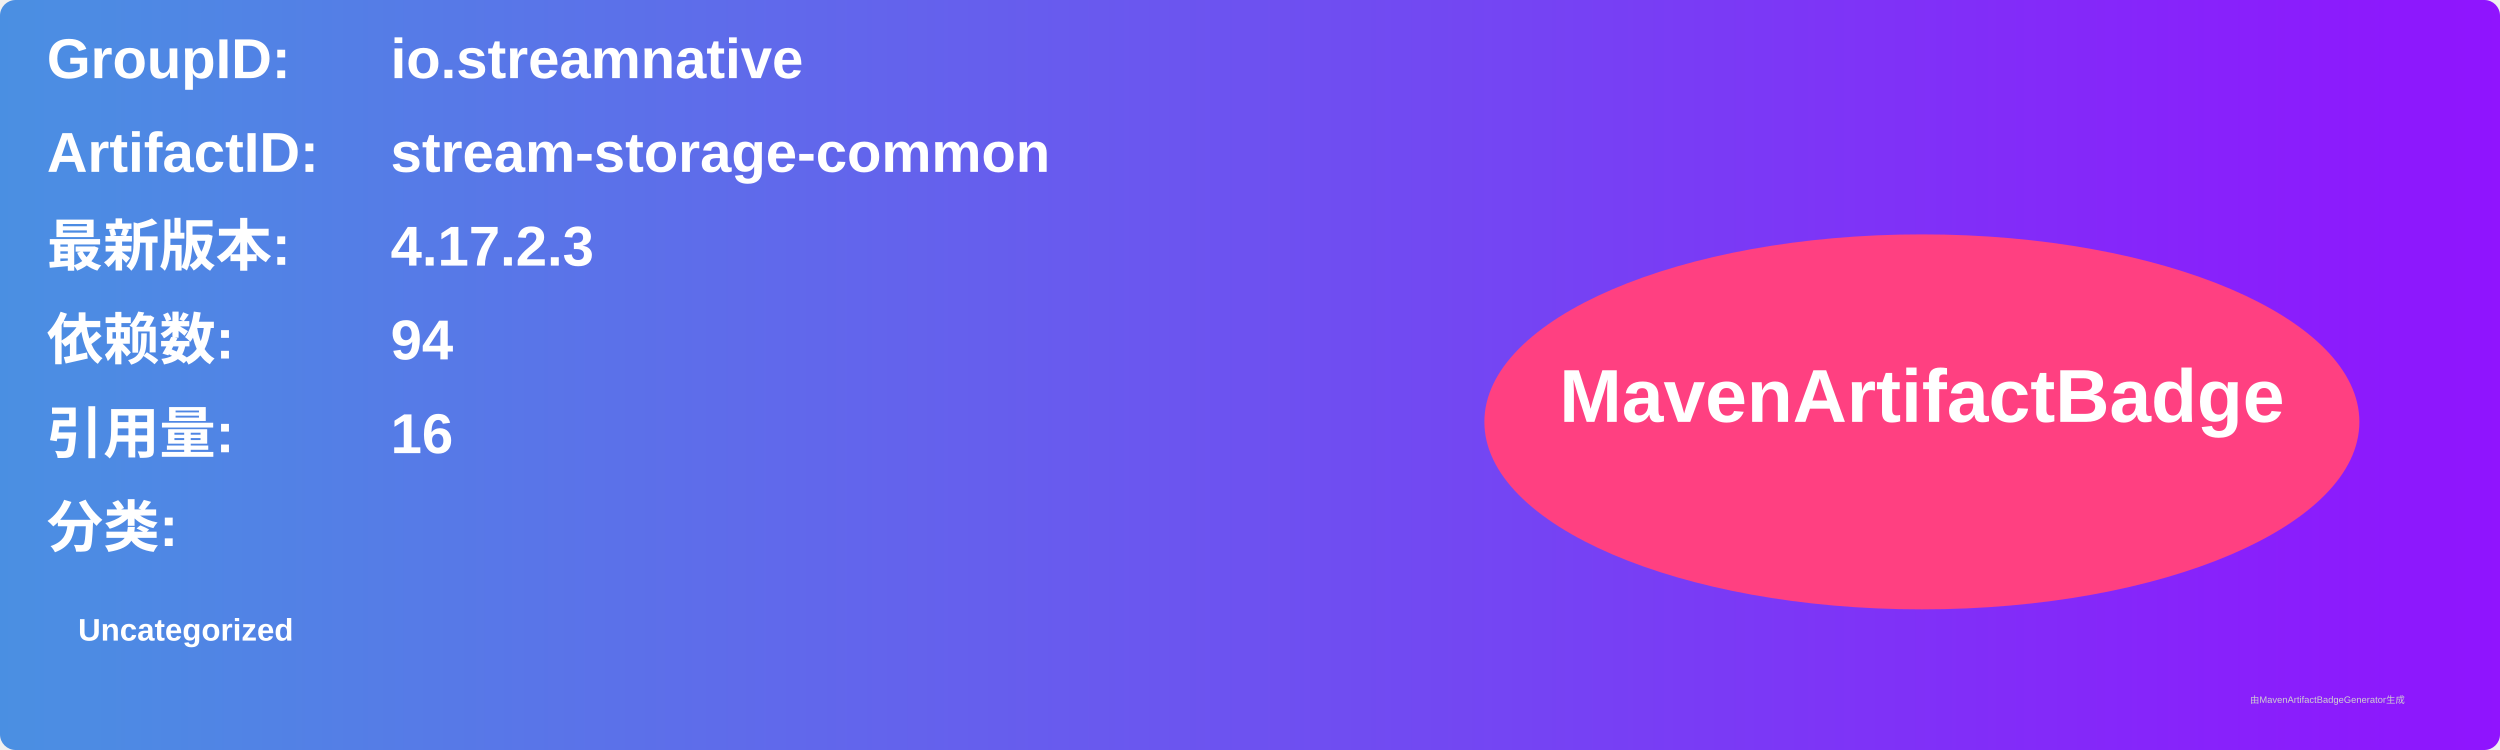
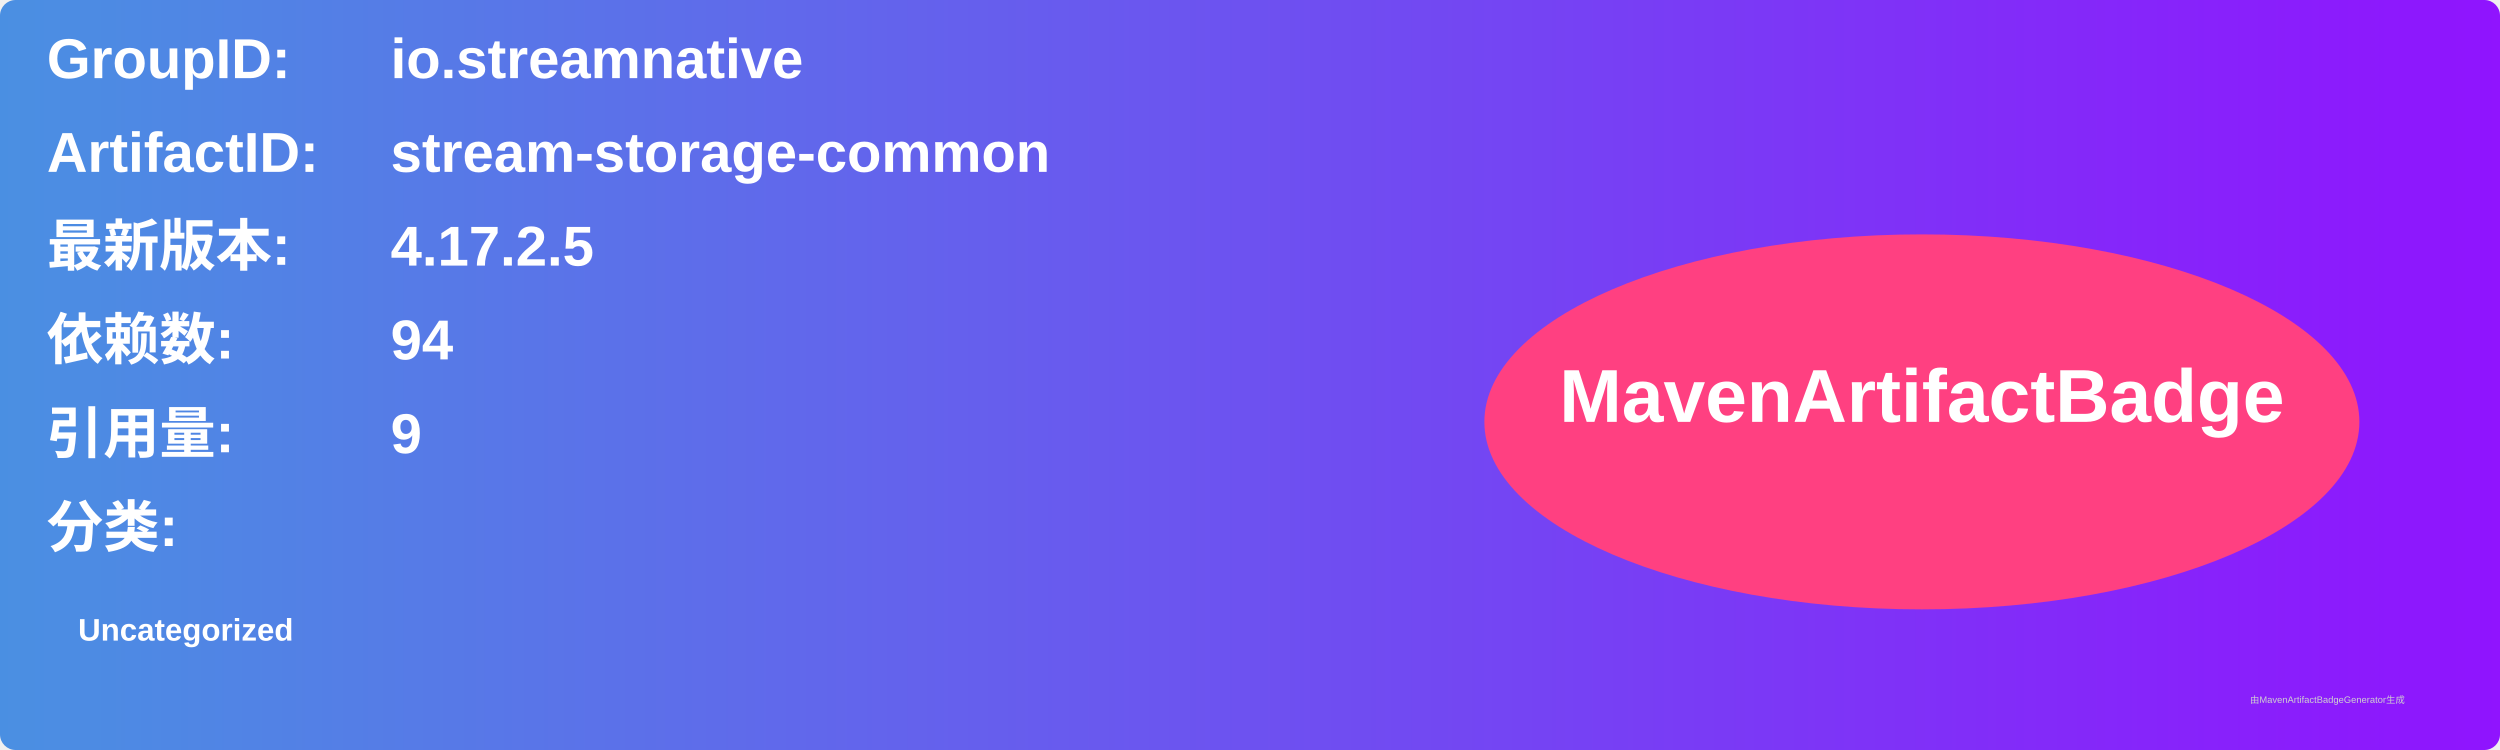
<svg xmlns="http://www.w3.org/2000/svg" width="800" height="240" viewBox="0 0 800 240">
  <linearGradient id="grad" x1="0%" y1="0%" x2="100%" y2="0%">
    <stop offset="0%" stop-color="#4a90e2" />
    <stop offset="100%" stop-color="#9013fe" />
  </linearGradient>
  <rect width="100%" height="100%" rx="5" ry="5" fill="url(#grad)" />
  <g transform="translate(15, 15)">
    <text x="0" y="10" font-family="Arial" font-size="18" fill="white" font-weight="bold" width="260">GroupID:</text>
    <text x="110" y="10" font-family="Arial" font-size="18" fill="white" font-weight="bold" width="460">io.streamnative</text>
    <text x="0" y="40" font-family="Arial" font-size="18" fill="white" font-weight="bold" width="260">ArtifactID:</text>
    <text x="110" y="40" font-family="Arial" font-size="18" fill="white" font-weight="bold" width="460">stream-storage-common</text>
    <text x="0" y="70" font-family="Arial" font-size="18" fill="white" font-weight="bold">最新版本:</text>
    <text x="110" y="70" font-family="Arial" font-size="18" fill="white" font-weight="bold">
-       <tspan font-weight="bold">4.17.2.3</tspan>
+       <tspan font-weight="bold">4.17.2.5</tspan>
    </text>
    <text x="0" y="100" font-family="Arial" font-size="18" fill="white" font-weight="bold">依赖数: </text>
    <text x="110" y="100" font-family="Arial" font-size="18" fill="white">
      <tspan font-weight="bold">94</tspan>
    </text>
    <text x="0" y="130" font-family="Arial" font-size="18" fill="white" font-weight="bold">引用量: </text>
    <text x="110" y="130" font-family="Arial" font-size="18" fill="white">
-       <tspan font-weight="bold">16</tspan>
+       <tspan font-weight="bold">9</tspan>
    </text>
    <text x="0" y="160" font-family="Arial" font-size="18" fill="white" font-weight="bold">分类:</text>
    <text x="10" y="190" font-family="Arial" font-size="10" fill="white">
      <tspan font-weight="bold">Uncategorized</tspan>
    </text>
    <ellipse cx="600" cy="120" rx="140" ry="60" fill="#ff4081" />
    <text x="600" y="120" text-anchor="middle" font-family="Arial" font-size="24" fill="white" font-weight="bold">MavenArtifactBadge</text>
  </g>
  <text x="720" y="225" font-family="Arial" font-size="3" fill="#d0d0d0">由MavenArtifactBadgeGenerator生成</text>
</svg>
